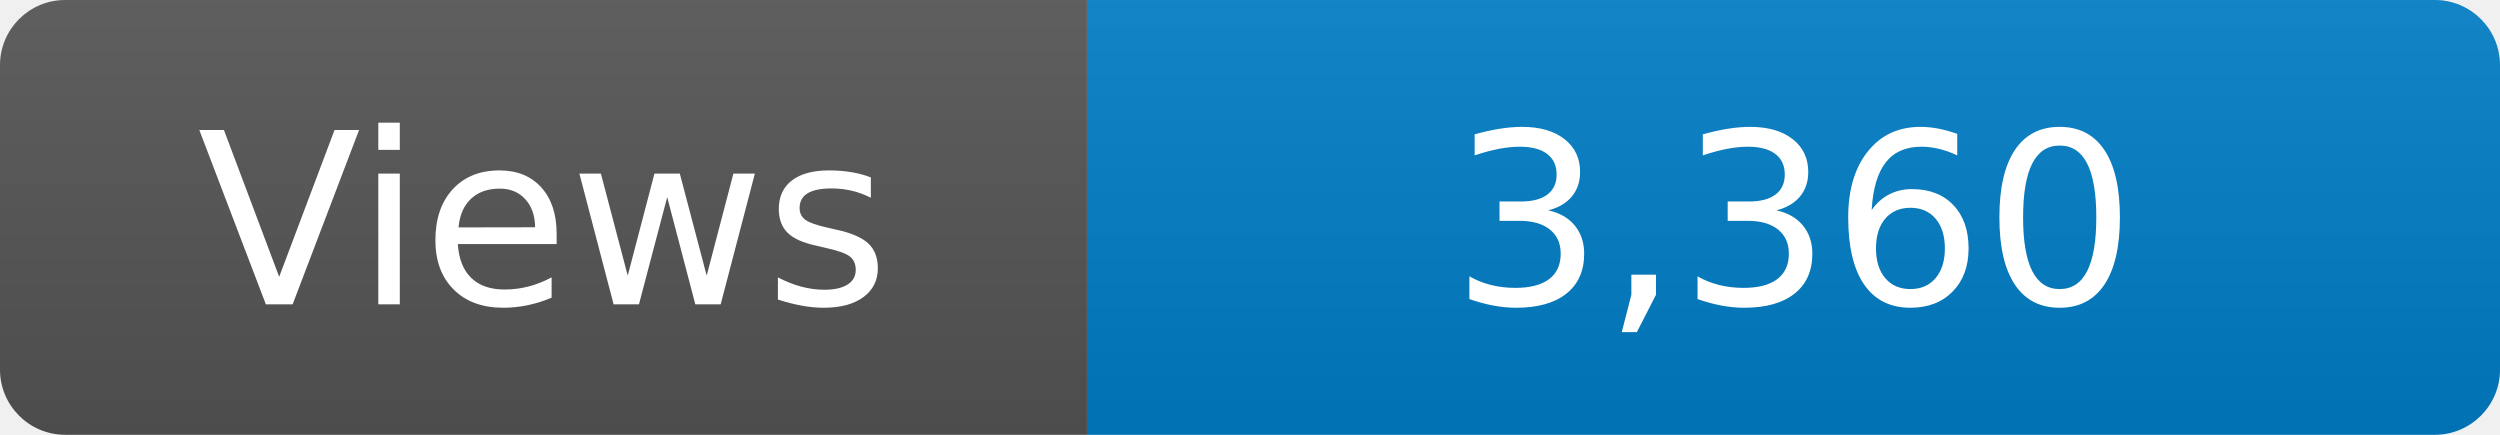
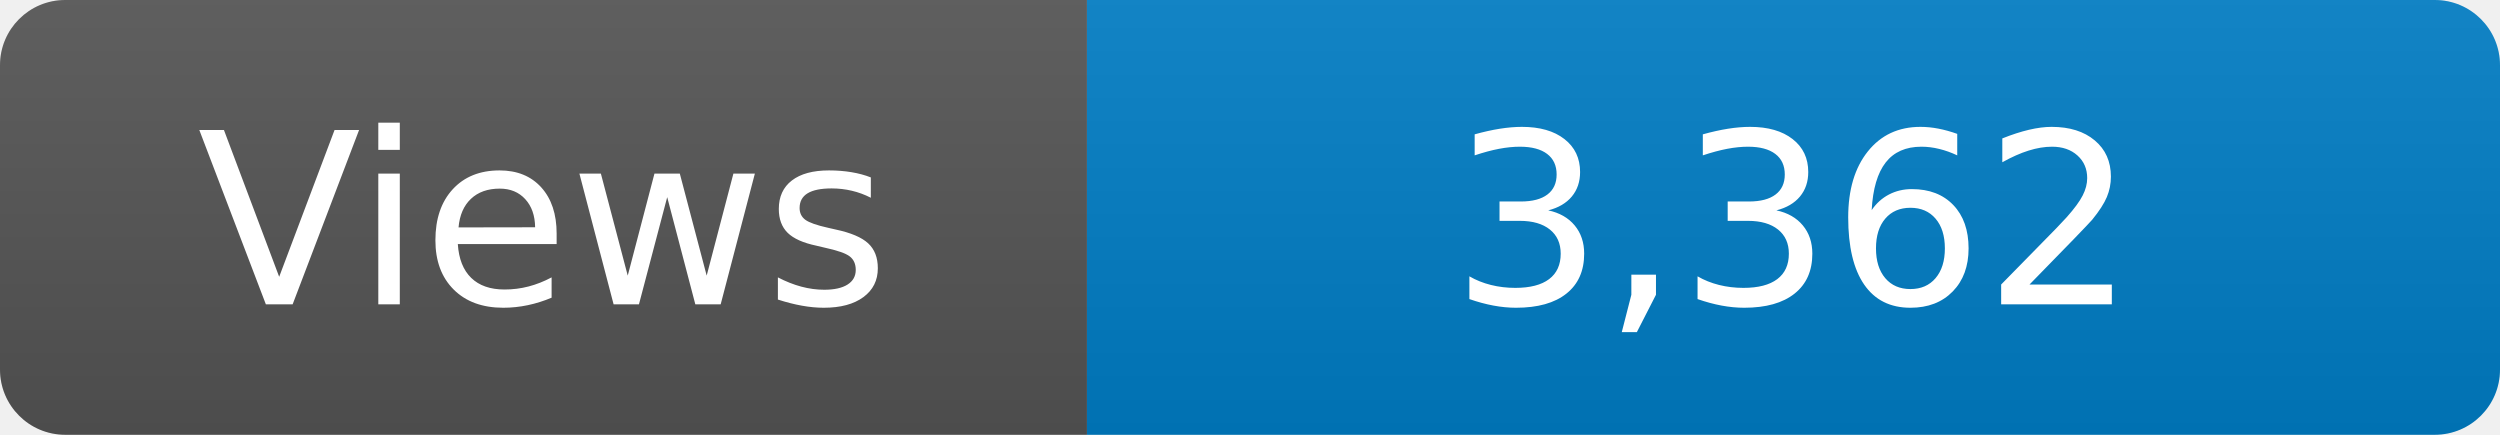
<svg xmlns="http://www.w3.org/2000/svg" width="115" height="20" role="img" aria-label="Maintained?: yes">
  <linearGradient id="s" x2="0" y2="100%">
    <stop offset="0" stop-color="#bbb" stop-opacity=".1" />
    <stop offset="1" stop-opacity=".1" />
  </linearGradient>
  <clipPath id="r">
    <rect width="115" height="20" rx="3" fill="#fff" />
  </clipPath>
  <g clip-path="url(#r)">
    <rect width="50" height="20" fill="#555" />
    <rect x="50" width="160" height="20" fill="#007ec6" />
    <rect width="115" height="20" fill="url(#s)" />
  </g>
  <g fill="#fff" text-anchor="middle" font-family="Verdana,Geneva,DejaVu Sans,sans-serif" font-size="110">
    <text x="250" y="140" transform="scale(.1)" fill="#fff">Views</text>
-     <text x="825" y="140" transform="scale(.1)" fill="#fff">3,360</text>
+     <text x="825" y="140" transform="scale(.1)" fill="#fff">3,362</text>
  </g>
</svg>
